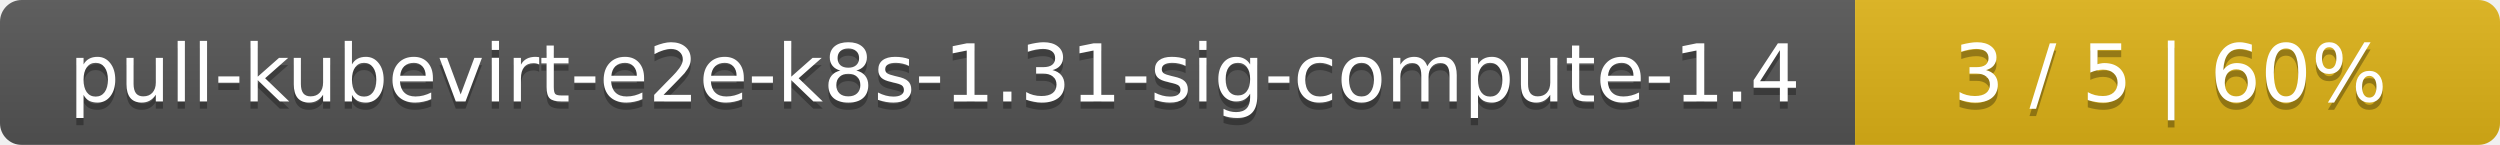
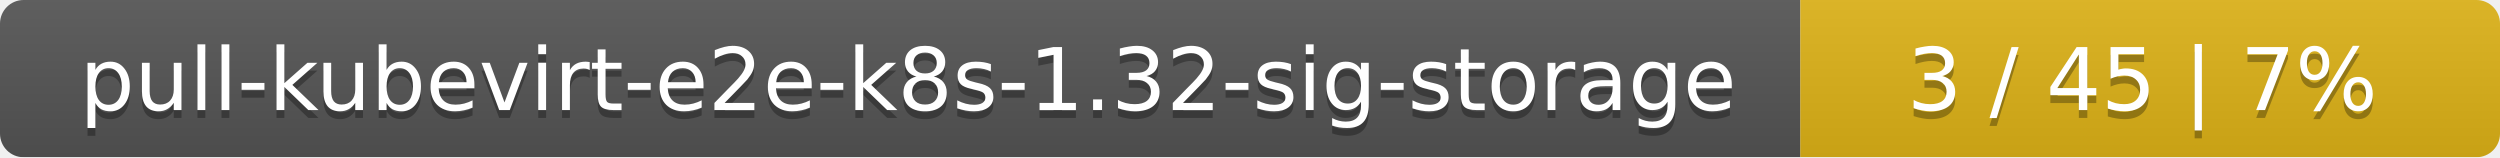
- <svg xmlns="http://www.w3.org/2000/svg" width="345" height="20">
+ <svg xmlns="http://www.w3.org/2000/svg" width="318" height="20">
  <linearGradient id="smooth" x2="0" y2="100%">
    <stop offset="0" stop-color="#bbb" stop-opacity=".1" />
    <stop offset="1" stop-opacity=".1" />
  </linearGradient>
  <mask id="round">
-     <rect width="345" height="20" rx="3" fill="#fff" />
+     <rect width="318" height="20" rx="3" fill="#fff" />
  </mask>
  <g mask="url(#round)">
-     <rect width="256" height="20" fill="#555" />
-     <rect x="256" width="89" height="20" fill="#dfb317" />
-     <rect width="345" height="20" fill="url(#smooth)" />
+     <rect width="229" height="20" fill="#555" />
+     <rect x="229" width="89" height="20" fill="#dfb317" />
+     <rect width="318" height="20" fill="url(#smooth)" />
  </g>
  <g fill="#fff" text-anchor="middle" font-family="DejaVu Sans,Verdana,Geneva,sans-serif" font-size="11">
-     <text x="129" y="15" fill="#010101" fill-opacity=".3">pull-kubevirt-e2e-k8s-1.31-sig-compute-1.4</text>
-     <text x="129" y="14">pull-kubevirt-e2e-k8s-1.31-sig-compute-1.4</text>
-     <text x="299.5" y="15" fill="#010101" fill-opacity=".3">3 / 5    |    60%</text>
-     <text x="299.5" y="14">3 / 5    |    60%</text>
+     <text x="115.5" y="15" fill="#010101" fill-opacity=".3">pull-kubevirt-e2e-k8s-1.32-sig-storage</text>
+     <text x="115.5" y="14">pull-kubevirt-e2e-k8s-1.32-sig-storage</text>
+     <text x="272.5" y="15" fill="#010101" fill-opacity=".3">3 / 45    |    7%</text>
+     <text x="272.5" y="14">3 / 45    |    7%</text>
  </g>
</svg>
